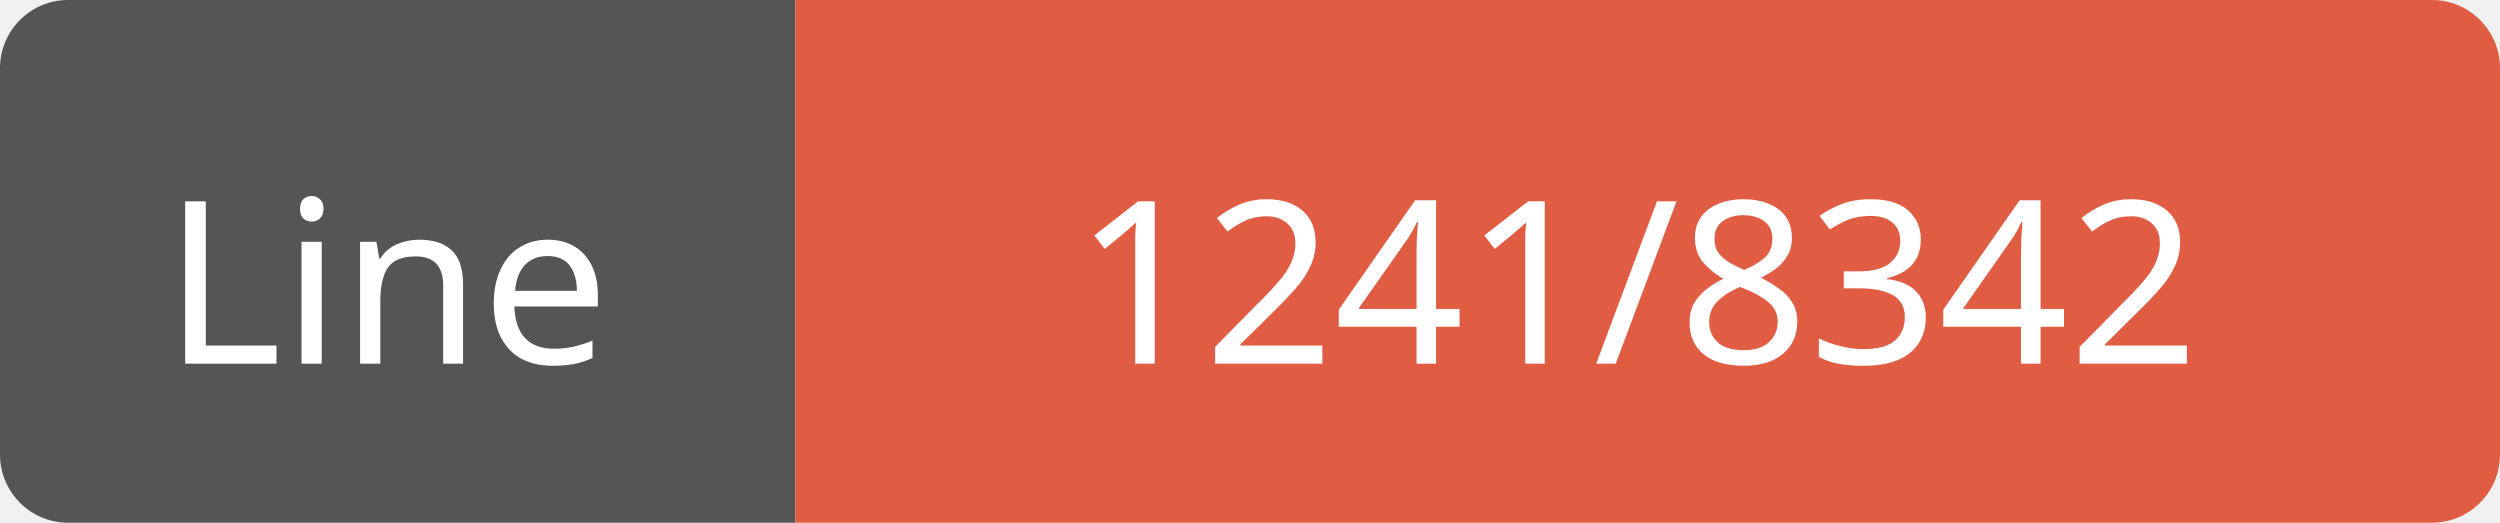
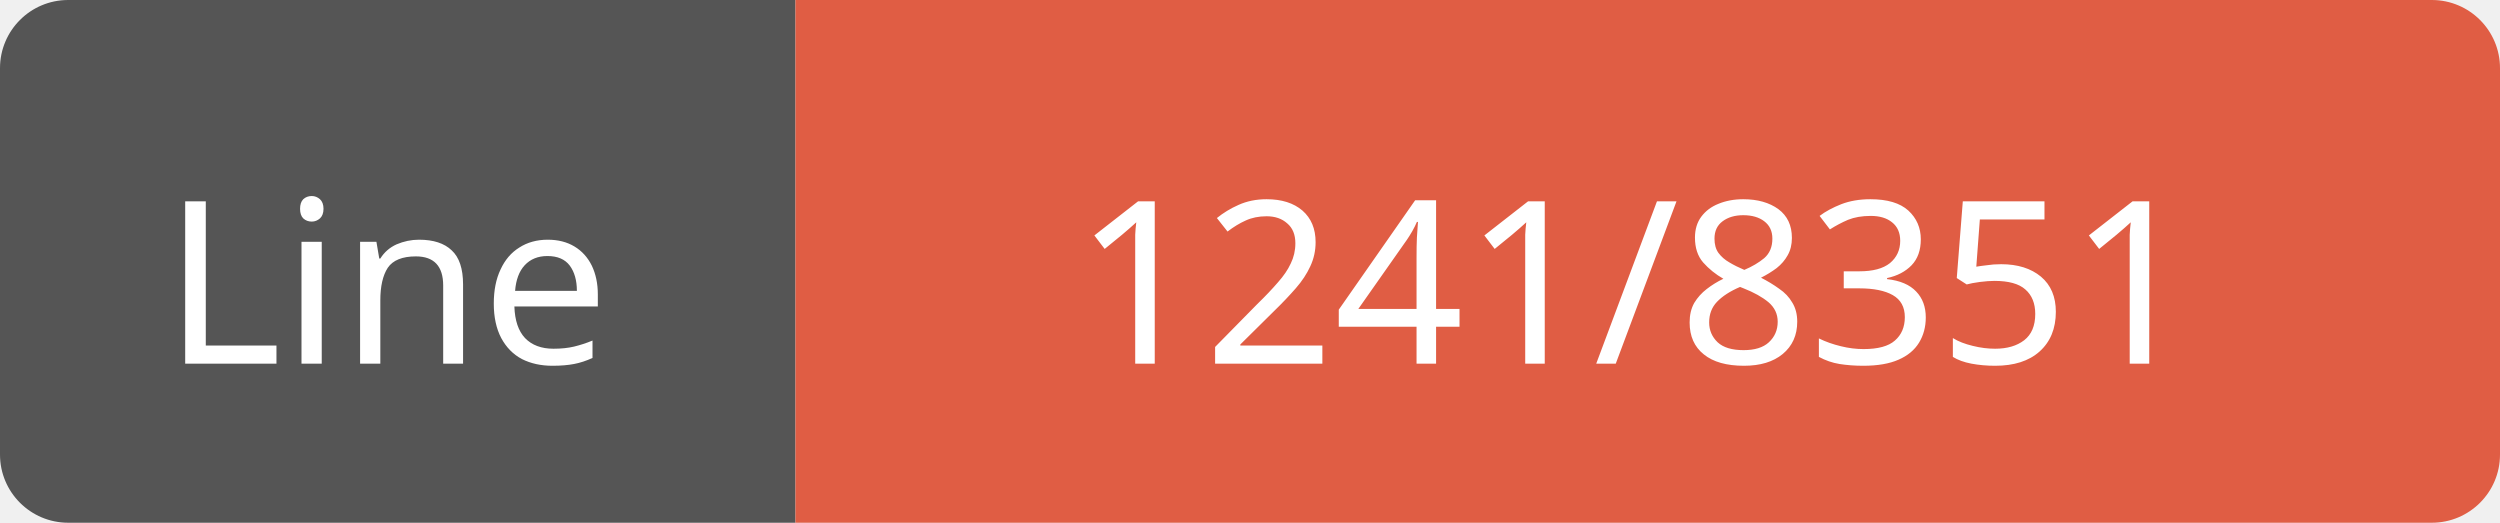
<svg xmlns="http://www.w3.org/2000/svg" width="110" height="23">
  <path d="M3,0 h29 h3 v23 h-3 h-29 a3,3 0 0 1 -3,-3 v-17 a3,3 0 0 1 3,-3 z" fill="#555" />
  <path d="M38,0 h69 a3,3 0 0 1 3,3 v17 a3,3 0 0 1 -3,3 h-69 h-3 v-23 h3 z" fill="#e05d44" />
  <text x="17" y="16" fill="#fff" font-family="Verdana" font-size="10" text-anchor="middle">Line</text>
-   <text x="72" y="16" fill="#fff" font-family="Verdana" font-size="10" text-anchor="middle">1241/8342</text>
+   <text x="72" y="16" fill="#fff" font-family="Verdana" font-size="10" text-anchor="middle">1241/8351</text>
</svg>
